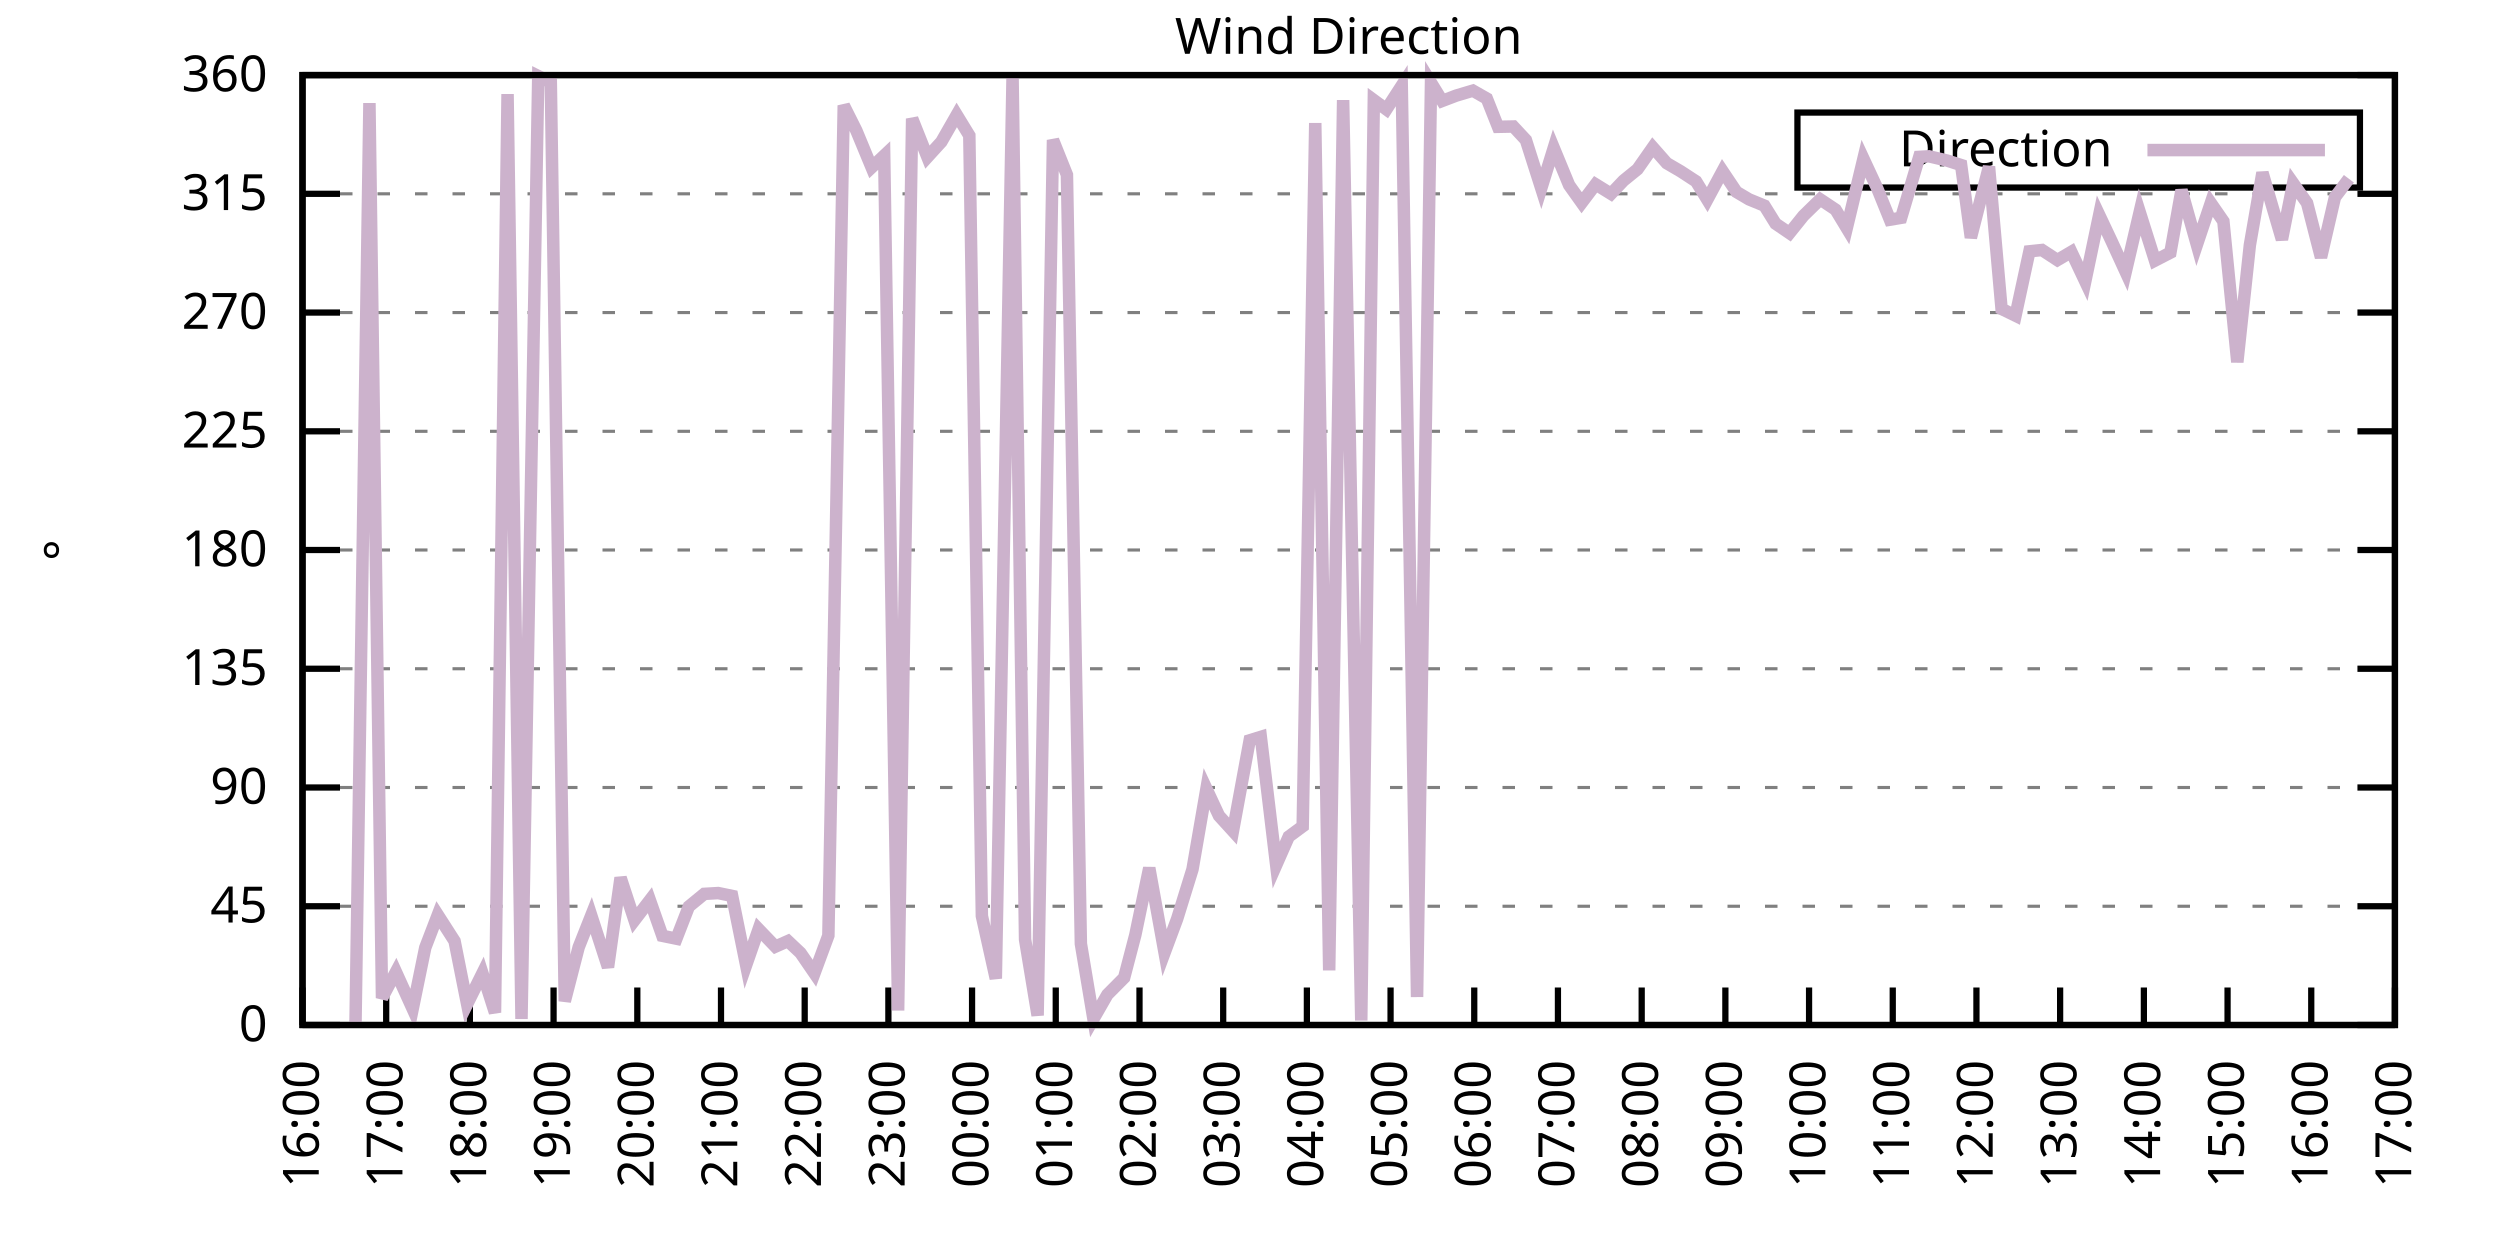
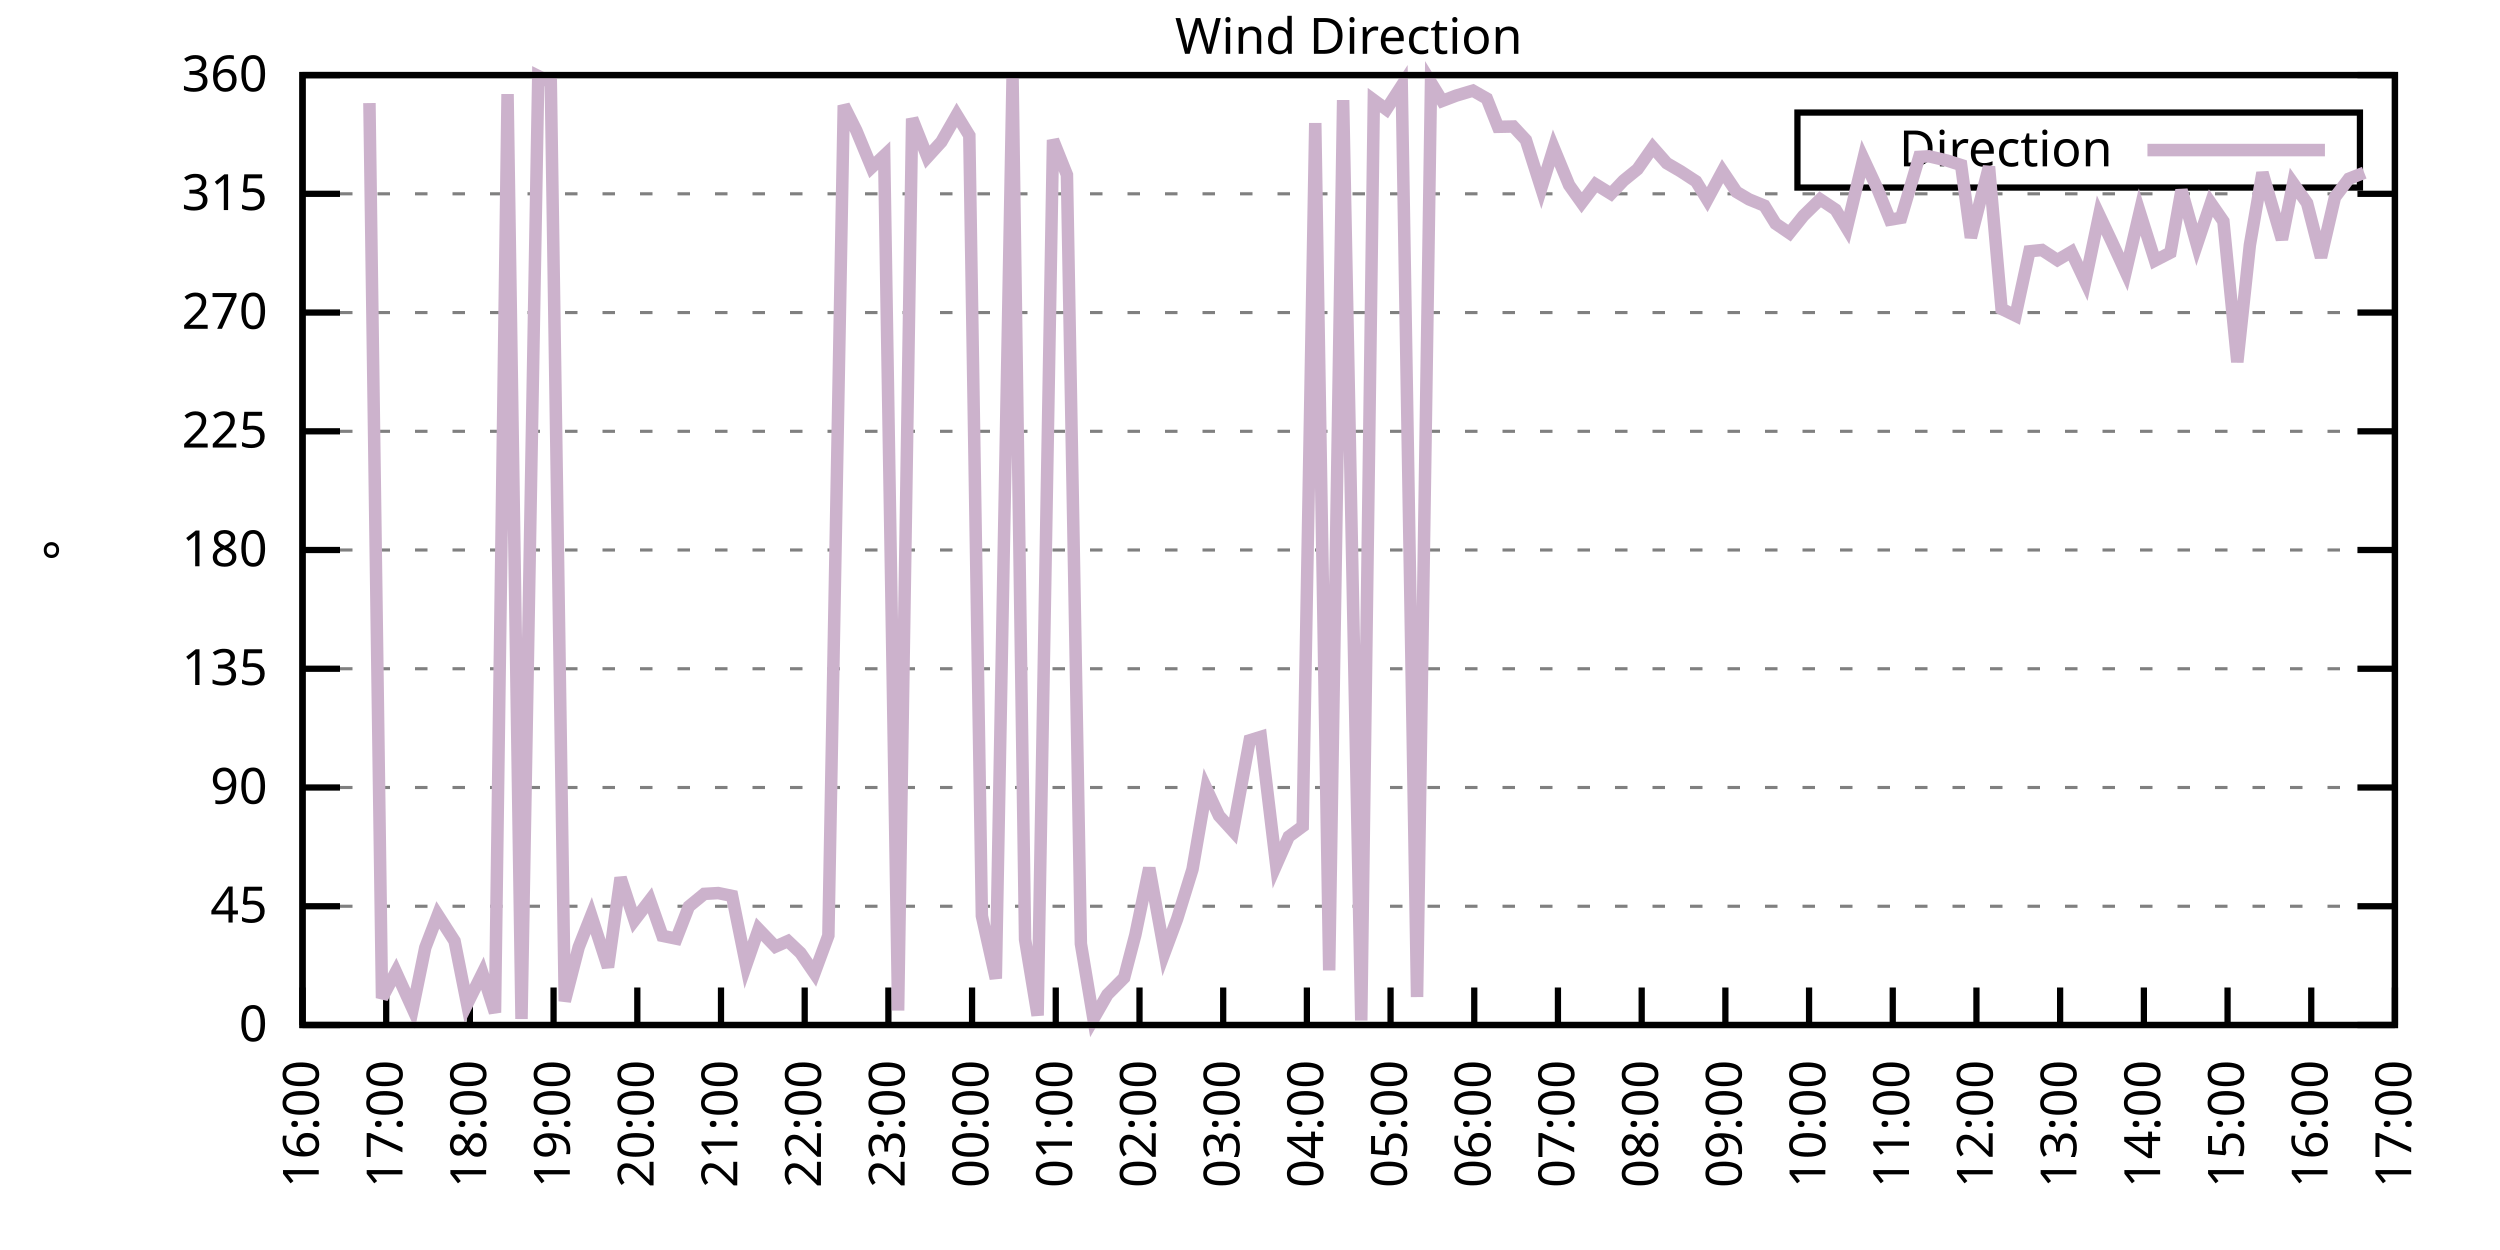
<svg xmlns="http://www.w3.org/2000/svg" xmlns:xlink="http://www.w3.org/1999/xlink" width="400" height="200" viewBox="0 0 400 200">
  <g id="gnuplot_canvas">
    <rect x="0" y="0" width="400" height="200" fill="none" />
    <defs>
      <circle id="gpDot" r="0.5" stroke-width="0.5" stroke="currentColor" />
      <path id="gpPt0" stroke-width="0.333" stroke="currentColor" d="M-1,0 h2 M0,-1 v2" />
      <path id="gpPt1" stroke-width="0.333" stroke="currentColor" d="M-1,-1 L1,1 M1,-1 L-1,1" />
      <path id="gpPt2" stroke-width="0.333" stroke="currentColor" d="M-1,0 L1,0 M0,-1 L0,1 M-1,-1 L1,1 M-1,1 L1,-1" />
      <rect id="gpPt3" stroke-width="0.333" stroke="currentColor" x="-1" y="-1" width="2" height="2" />
      <rect id="gpPt4" stroke-width="0.333" stroke="currentColor" fill="currentColor" x="-1" y="-1" width="2" height="2" />
      <circle id="gpPt5" stroke-width="0.333" stroke="currentColor" cx="0" cy="0" r="1" />
      <use xlink:href="#gpPt5" id="gpPt6" fill="currentColor" stroke="none" />
      <path id="gpPt7" stroke-width="0.333" stroke="currentColor" d="M0,-1.33 L-1.33,0.67 L1.33,0.67 z" />
      <use xlink:href="#gpPt7" id="gpPt8" fill="currentColor" stroke="none" />
      <use xlink:href="#gpPt7" id="gpPt9" stroke="currentColor" transform="rotate(180)" />
      <use xlink:href="#gpPt9" id="gpPt10" fill="currentColor" stroke="none" />
      <use xlink:href="#gpPt3" id="gpPt11" stroke="currentColor" transform="rotate(45)" />
      <use xlink:href="#gpPt11" id="gpPt12" fill="currentColor" stroke="none" />
      <path id="gpPt13" stroke-width="0.333" stroke="currentColor" d="M0,1.330 L1.265,0.411 L0.782,-1.067 L-0.782,-1.076 L-1.265,0.411 z" />
      <use xlink:href="#gpPt13" id="gpPt14" fill="currentColor" stroke="none" />
      <filter id="textbox" filterUnits="objectBoundingBox" x="0" y="0" height="1" width="1">
        <feFlood flood-color="white" flood-opacity="1" result="bgnd" />
        <feComposite in="SourceGraphic" in2="bgnd" operator="atop" />
      </filter>
      <filter id="greybox" filterUnits="objectBoundingBox" x="0" y="0" height="1" width="1">
        <feFlood flood-color="lightgrey" flood-opacity="1" result="grey" />
        <feComposite in="SourceGraphic" in2="grey" operator="atop" />
      </filter>
    </defs>
    <g fill="none" color="white" stroke="currentColor" stroke-width="1.00" stroke-linecap="butt" stroke-linejoin="miter">
</g>
    <g fill="none" color="black" stroke="currentColor" stroke-width="1.00" stroke-linecap="butt" stroke-linejoin="miter">
      <g stroke="none" shape-rendering="crispEdges">
        <polygon fill="rgb(255, 255, 255)" points="48.40,164.00 383.18,164.00 383.18,12.02 48.40,12.02 " />
      </g>
    </g>
    <g fill="none" color="black" stroke="currentColor" stroke-width="1.00" stroke-linecap="butt" stroke-linejoin="miter">
</g>
    <g fill="none" color="black" stroke="black" stroke-width="0.50" stroke-linecap="butt" stroke-linejoin="miter">
</g>
    <g fill="none" color="gray" stroke="currentColor" stroke-width="0.50" stroke-linecap="butt" stroke-linejoin="miter">
      <path stroke="gray" stroke-dasharray="2,4" class="gridline" d="M48.40,164.00 L383.19,164.00  " />
    </g>
    <g fill="none" color="gray" stroke="gray" stroke-width="1.00" stroke-linecap="butt" stroke-linejoin="miter">
</g>
    <g fill="none" color="black" stroke="currentColor" stroke-width="1.00" stroke-linecap="butt" stroke-linejoin="miter">
      <path stroke="black" d="M48.40,164.00 L54.40,164.00 M383.19,164.00 L377.19,164.00  " />
      <g transform="translate(42.80,166.60)" stroke="none" fill="black" font-family="Sans" font-size="8.00" text-anchor="end">
        <text>
          <tspan font-family="Sans"> 0</tspan>
        </text>
      </g>
    </g>
    <g fill="none" color="black" stroke="currentColor" stroke-width="1.00" stroke-linecap="butt" stroke-linejoin="miter">
</g>
    <g fill="none" color="black" stroke="black" stroke-width="0.50" stroke-linecap="butt" stroke-linejoin="miter">
</g>
    <g fill="none" color="gray" stroke="currentColor" stroke-width="0.50" stroke-linecap="butt" stroke-linejoin="miter">
      <path stroke="gray" stroke-dasharray="2,4" class="gridline" d="M48.40,145.00 L383.19,145.00  " />
    </g>
    <g fill="none" color="gray" stroke="gray" stroke-width="1.00" stroke-linecap="butt" stroke-linejoin="miter">
</g>
    <g fill="none" color="black" stroke="currentColor" stroke-width="1.00" stroke-linecap="butt" stroke-linejoin="miter">
      <path stroke="black" d="M48.40,145.00 L54.40,145.00 M383.19,145.00 L377.19,145.00  " />
      <g transform="translate(42.80,147.60)" stroke="none" fill="black" font-family="Sans" font-size="8.00" text-anchor="end">
        <text>
          <tspan font-family="Sans"> 45</tspan>
        </text>
      </g>
    </g>
    <g fill="none" color="black" stroke="currentColor" stroke-width="1.00" stroke-linecap="butt" stroke-linejoin="miter">
</g>
    <g fill="none" color="black" stroke="black" stroke-width="0.50" stroke-linecap="butt" stroke-linejoin="miter">
</g>
    <g fill="none" color="gray" stroke="currentColor" stroke-width="0.50" stroke-linecap="butt" stroke-linejoin="miter">
      <path stroke="gray" stroke-dasharray="2,4" class="gridline" d="M48.40,126.00 L383.19,126.00  " />
    </g>
    <g fill="none" color="gray" stroke="gray" stroke-width="1.00" stroke-linecap="butt" stroke-linejoin="miter">
</g>
    <g fill="none" color="black" stroke="currentColor" stroke-width="1.00" stroke-linecap="butt" stroke-linejoin="miter">
      <path stroke="black" d="M48.40,126.00 L54.40,126.00 M383.19,126.00 L377.19,126.00  " />
      <g transform="translate(42.80,128.60)" stroke="none" fill="black" font-family="Sans" font-size="8.00" text-anchor="end">
        <text>
          <tspan font-family="Sans"> 90</tspan>
        </text>
      </g>
    </g>
    <g fill="none" color="black" stroke="currentColor" stroke-width="1.00" stroke-linecap="butt" stroke-linejoin="miter">
</g>
    <g fill="none" color="black" stroke="black" stroke-width="0.50" stroke-linecap="butt" stroke-linejoin="miter">
</g>
    <g fill="none" color="gray" stroke="currentColor" stroke-width="0.50" stroke-linecap="butt" stroke-linejoin="miter">
      <path stroke="gray" stroke-dasharray="2,4" class="gridline" d="M48.40,107.00 L383.19,107.00  " />
    </g>
    <g fill="none" color="gray" stroke="gray" stroke-width="1.00" stroke-linecap="butt" stroke-linejoin="miter">
</g>
    <g fill="none" color="black" stroke="currentColor" stroke-width="1.00" stroke-linecap="butt" stroke-linejoin="miter">
      <path stroke="black" d="M48.40,107.00 L54.40,107.00 M383.19,107.00 L377.19,107.00  " />
      <g transform="translate(42.80,109.60)" stroke="none" fill="black" font-family="Sans" font-size="8.00" text-anchor="end">
        <text>
          <tspan font-family="Sans"> 135</tspan>
        </text>
      </g>
    </g>
    <g fill="none" color="black" stroke="currentColor" stroke-width="1.00" stroke-linecap="butt" stroke-linejoin="miter">
</g>
    <g fill="none" color="black" stroke="black" stroke-width="0.50" stroke-linecap="butt" stroke-linejoin="miter">
</g>
    <g fill="none" color="gray" stroke="currentColor" stroke-width="0.50" stroke-linecap="butt" stroke-linejoin="miter">
      <path stroke="gray" stroke-dasharray="2,4" class="gridline" d="M48.40,88.00 L383.19,88.00  " />
    </g>
    <g fill="none" color="gray" stroke="gray" stroke-width="1.00" stroke-linecap="butt" stroke-linejoin="miter">
</g>
    <g fill="none" color="black" stroke="currentColor" stroke-width="1.00" stroke-linecap="butt" stroke-linejoin="miter">
      <path stroke="black" d="M48.40,88.00 L54.40,88.00 M383.19,88.00 L377.19,88.00  " />
      <g transform="translate(42.80,90.60)" stroke="none" fill="black" font-family="Sans" font-size="8.00" text-anchor="end">
        <text>
          <tspan font-family="Sans"> 180</tspan>
        </text>
      </g>
    </g>
    <g fill="none" color="black" stroke="currentColor" stroke-width="1.00" stroke-linecap="butt" stroke-linejoin="miter">
</g>
    <g fill="none" color="black" stroke="black" stroke-width="0.50" stroke-linecap="butt" stroke-linejoin="miter">
</g>
    <g fill="none" color="gray" stroke="currentColor" stroke-width="0.50" stroke-linecap="butt" stroke-linejoin="miter">
      <path stroke="gray" stroke-dasharray="2,4" class="gridline" d="M48.40,69.01 L383.19,69.01  " />
    </g>
    <g fill="none" color="gray" stroke="gray" stroke-width="1.00" stroke-linecap="butt" stroke-linejoin="miter">
</g>
    <g fill="none" color="black" stroke="currentColor" stroke-width="1.00" stroke-linecap="butt" stroke-linejoin="miter">
      <path stroke="black" d="M48.40,69.01 L54.40,69.01 M383.19,69.01 L377.19,69.01  " />
      <g transform="translate(42.80,71.61)" stroke="none" fill="black" font-family="Sans" font-size="8.00" text-anchor="end">
        <text>
          <tspan font-family="Sans"> 225</tspan>
        </text>
      </g>
    </g>
    <g fill="none" color="black" stroke="currentColor" stroke-width="1.00" stroke-linecap="butt" stroke-linejoin="miter">
</g>
    <g fill="none" color="black" stroke="black" stroke-width="0.50" stroke-linecap="butt" stroke-linejoin="miter">
</g>
    <g fill="none" color="gray" stroke="currentColor" stroke-width="0.50" stroke-linecap="butt" stroke-linejoin="miter">
      <path stroke="gray" stroke-dasharray="2,4" class="gridline" d="M48.40,50.01 L383.19,50.01  " />
    </g>
    <g fill="none" color="gray" stroke="gray" stroke-width="1.00" stroke-linecap="butt" stroke-linejoin="miter">
</g>
    <g fill="none" color="black" stroke="currentColor" stroke-width="1.00" stroke-linecap="butt" stroke-linejoin="miter">
      <path stroke="black" d="M48.40,50.01 L54.40,50.01 M383.19,50.01 L377.19,50.01  " />
      <g transform="translate(42.80,52.61)" stroke="none" fill="black" font-family="Sans" font-size="8.00" text-anchor="end">
        <text>
          <tspan font-family="Sans"> 270</tspan>
        </text>
      </g>
    </g>
    <g fill="none" color="black" stroke="currentColor" stroke-width="1.00" stroke-linecap="butt" stroke-linejoin="miter">
</g>
    <g fill="none" color="black" stroke="black" stroke-width="0.50" stroke-linecap="butt" stroke-linejoin="miter">
</g>
    <g fill="none" color="gray" stroke="currentColor" stroke-width="0.50" stroke-linecap="butt" stroke-linejoin="miter">
      <path stroke="gray" stroke-dasharray="2,4" class="gridline" d="M48.40,31.01 L383.19,31.01  " />
    </g>
    <g fill="none" color="gray" stroke="gray" stroke-width="1.00" stroke-linecap="butt" stroke-linejoin="miter">
</g>
    <g fill="none" color="black" stroke="currentColor" stroke-width="1.00" stroke-linecap="butt" stroke-linejoin="miter">
      <path stroke="black" d="M48.40,31.01 L54.40,31.01 M383.19,31.01 L377.19,31.01  " />
      <g transform="translate(42.80,33.61)" stroke="none" fill="black" font-family="Sans" font-size="8.00" text-anchor="end">
        <text>
          <tspan font-family="Sans"> 315</tspan>
        </text>
      </g>
    </g>
    <g fill="none" color="black" stroke="currentColor" stroke-width="1.00" stroke-linecap="butt" stroke-linejoin="miter">
</g>
    <g fill="none" color="black" stroke="black" stroke-width="0.50" stroke-linecap="butt" stroke-linejoin="miter">
</g>
    <g fill="none" color="gray" stroke="currentColor" stroke-width="0.50" stroke-linecap="butt" stroke-linejoin="miter">
      <path stroke="gray" stroke-dasharray="2,4" class="gridline" d="M48.40,12.01 L383.19,12.01  " />
    </g>
    <g fill="none" color="gray" stroke="gray" stroke-width="1.00" stroke-linecap="butt" stroke-linejoin="miter">
</g>
    <g fill="none" color="black" stroke="currentColor" stroke-width="1.00" stroke-linecap="butt" stroke-linejoin="miter">
      <path stroke="black" d="M48.40,12.01 L54.40,12.01 M383.19,12.01 L377.19,12.01  " />
      <g transform="translate(42.80,14.61)" stroke="none" fill="black" font-family="Sans" font-size="8.00" text-anchor="end">
        <text>
          <tspan font-family="Sans"> 360</tspan>
        </text>
      </g>
    </g>
    <g fill="none" color="black" stroke="currentColor" stroke-width="1.00" stroke-linecap="butt" stroke-linejoin="miter">
      <path stroke="black" d="M48.40,164.00 L48.40,158.00  " />
      <g transform="translate(51.00,169.60) rotate(270.00)" stroke="none" fill="black" font-family="Sans" font-size="8.00" text-anchor="end">
        <text>
          <tspan font-family="Sans">16:00</tspan>
        </text>
      </g>
    </g>
    <g fill="none" color="black" stroke="currentColor" stroke-width="1.00" stroke-linecap="butt" stroke-linejoin="miter">
      <path stroke="black" d="M61.79,164.00 L61.79,158.00  " />
      <g transform="translate(64.39,169.60) rotate(270.00)" stroke="none" fill="black" font-family="Sans" font-size="8.00" text-anchor="end">
        <text>
          <tspan font-family="Sans">17:00</tspan>
        </text>
      </g>
    </g>
    <g fill="none" color="black" stroke="currentColor" stroke-width="1.00" stroke-linecap="butt" stroke-linejoin="miter">
      <path stroke="black" d="M75.18,164.00 L75.18,158.00  " />
      <g transform="translate(77.78,169.60) rotate(270.00)" stroke="none" fill="black" font-family="Sans" font-size="8.00" text-anchor="end">
        <text>
          <tspan font-family="Sans">18:00</tspan>
        </text>
      </g>
    </g>
    <g fill="none" color="black" stroke="currentColor" stroke-width="1.00" stroke-linecap="butt" stroke-linejoin="miter">
      <path stroke="black" d="M88.57,164.00 L88.57,158.00  " />
      <g transform="translate(91.17,169.60) rotate(270.00)" stroke="none" fill="black" font-family="Sans" font-size="8.00" text-anchor="end">
        <text>
          <tspan font-family="Sans">19:00</tspan>
        </text>
      </g>
    </g>
    <g fill="none" color="black" stroke="currentColor" stroke-width="1.00" stroke-linecap="butt" stroke-linejoin="miter">
      <path stroke="black" d="M101.97,164.00 L101.97,158.00  " />
      <g transform="translate(104.57,169.60) rotate(270.00)" stroke="none" fill="black" font-family="Sans" font-size="8.00" text-anchor="end">
        <text>
          <tspan font-family="Sans">20:00</tspan>
        </text>
      </g>
    </g>
    <g fill="none" color="black" stroke="currentColor" stroke-width="1.00" stroke-linecap="butt" stroke-linejoin="miter">
      <path stroke="black" d="M115.36,164.00 L115.36,158.00  " />
      <g transform="translate(117.96,169.60) rotate(270.00)" stroke="none" fill="black" font-family="Sans" font-size="8.00" text-anchor="end">
        <text>
          <tspan font-family="Sans">21:00</tspan>
        </text>
      </g>
    </g>
    <g fill="none" color="black" stroke="currentColor" stroke-width="1.00" stroke-linecap="butt" stroke-linejoin="miter">
      <path stroke="black" d="M128.75,164.00 L128.75,158.00  " />
      <g transform="translate(131.35,169.60) rotate(270.00)" stroke="none" fill="black" font-family="Sans" font-size="8.00" text-anchor="end">
        <text>
          <tspan font-family="Sans">22:00</tspan>
        </text>
      </g>
    </g>
    <g fill="none" color="black" stroke="currentColor" stroke-width="1.00" stroke-linecap="butt" stroke-linejoin="miter">
      <path stroke="black" d="M142.14,164.00 L142.14,158.00  " />
      <g transform="translate(144.74,169.60) rotate(270.00)" stroke="none" fill="black" font-family="Sans" font-size="8.00" text-anchor="end">
        <text>
          <tspan font-family="Sans">23:00</tspan>
        </text>
      </g>
    </g>
    <g fill="none" color="black" stroke="currentColor" stroke-width="1.00" stroke-linecap="butt" stroke-linejoin="miter">
      <path stroke="black" d="M155.53,164.00 L155.53,158.00  " />
      <g transform="translate(158.13,169.60) rotate(270.00)" stroke="none" fill="black" font-family="Sans" font-size="8.00" text-anchor="end">
        <text>
          <tspan font-family="Sans">00:00</tspan>
        </text>
      </g>
    </g>
    <g fill="none" color="black" stroke="currentColor" stroke-width="1.00" stroke-linecap="butt" stroke-linejoin="miter">
      <path stroke="black" d="M168.92,164.00 L168.92,158.00  " />
      <g transform="translate(171.52,169.60) rotate(270.00)" stroke="none" fill="black" font-family="Sans" font-size="8.00" text-anchor="end">
        <text>
          <tspan font-family="Sans">01:00</tspan>
        </text>
      </g>
    </g>
    <g fill="none" color="black" stroke="currentColor" stroke-width="1.00" stroke-linecap="butt" stroke-linejoin="miter">
      <path stroke="black" d="M182.32,164.00 L182.32,158.00  " />
      <g transform="translate(184.92,169.60) rotate(270.00)" stroke="none" fill="black" font-family="Sans" font-size="8.00" text-anchor="end">
        <text>
          <tspan font-family="Sans">02:00</tspan>
        </text>
      </g>
    </g>
    <g fill="none" color="black" stroke="currentColor" stroke-width="1.00" stroke-linecap="butt" stroke-linejoin="miter">
      <path stroke="black" d="M195.71,164.00 L195.71,158.00  " />
      <g transform="translate(198.31,169.60) rotate(270.00)" stroke="none" fill="black" font-family="Sans" font-size="8.00" text-anchor="end">
        <text>
          <tspan font-family="Sans">03:00</tspan>
        </text>
      </g>
    </g>
    <g fill="none" color="black" stroke="currentColor" stroke-width="1.00" stroke-linecap="butt" stroke-linejoin="miter">
      <path stroke="black" d="M209.10,164.00 L209.10,158.00  " />
      <g transform="translate(211.70,169.60) rotate(270.00)" stroke="none" fill="black" font-family="Sans" font-size="8.00" text-anchor="end">
        <text>
          <tspan font-family="Sans">04:00</tspan>
        </text>
      </g>
    </g>
    <g fill="none" color="black" stroke="currentColor" stroke-width="1.00" stroke-linecap="butt" stroke-linejoin="miter">
      <path stroke="black" d="M222.49,164.00 L222.49,158.00  " />
      <g transform="translate(225.09,169.60) rotate(270.00)" stroke="none" fill="black" font-family="Sans" font-size="8.00" text-anchor="end">
        <text>
          <tspan font-family="Sans">05:00</tspan>
        </text>
      </g>
    </g>
    <g fill="none" color="black" stroke="currentColor" stroke-width="1.00" stroke-linecap="butt" stroke-linejoin="miter">
      <path stroke="black" d="M235.88,164.00 L235.88,158.00  " />
      <g transform="translate(238.48,169.60) rotate(270.00)" stroke="none" fill="black" font-family="Sans" font-size="8.00" text-anchor="end">
        <text>
          <tspan font-family="Sans">06:00</tspan>
        </text>
      </g>
    </g>
    <g fill="none" color="black" stroke="currentColor" stroke-width="1.00" stroke-linecap="butt" stroke-linejoin="miter">
      <path stroke="black" d="M249.27,164.00 L249.27,158.00  " />
      <g transform="translate(251.87,169.60) rotate(270.00)" stroke="none" fill="black" font-family="Sans" font-size="8.00" text-anchor="end">
        <text>
          <tspan font-family="Sans">07:00</tspan>
        </text>
      </g>
    </g>
    <g fill="none" color="black" stroke="currentColor" stroke-width="1.00" stroke-linecap="butt" stroke-linejoin="miter">
      <path stroke="black" d="M262.67,164.00 L262.67,158.00  " />
      <g transform="translate(265.27,169.60) rotate(270.00)" stroke="none" fill="black" font-family="Sans" font-size="8.00" text-anchor="end">
        <text>
          <tspan font-family="Sans">08:00</tspan>
        </text>
      </g>
    </g>
    <g fill="none" color="black" stroke="currentColor" stroke-width="1.00" stroke-linecap="butt" stroke-linejoin="miter">
      <path stroke="black" d="M276.06,164.00 L276.06,158.00  " />
      <g transform="translate(278.66,169.60) rotate(270.00)" stroke="none" fill="black" font-family="Sans" font-size="8.00" text-anchor="end">
        <text>
          <tspan font-family="Sans">09:00</tspan>
        </text>
      </g>
    </g>
    <g fill="none" color="black" stroke="currentColor" stroke-width="1.00" stroke-linecap="butt" stroke-linejoin="miter">
      <path stroke="black" d="M289.45,164.00 L289.45,158.00  " />
      <g transform="translate(292.05,169.60) rotate(270.00)" stroke="none" fill="black" font-family="Sans" font-size="8.00" text-anchor="end">
        <text>
          <tspan font-family="Sans">10:00</tspan>
        </text>
      </g>
    </g>
    <g fill="none" color="black" stroke="currentColor" stroke-width="1.00" stroke-linecap="butt" stroke-linejoin="miter">
      <path stroke="black" d="M302.84,164.00 L302.84,158.00  " />
      <g transform="translate(305.44,169.60) rotate(270.00)" stroke="none" fill="black" font-family="Sans" font-size="8.00" text-anchor="end">
        <text>
          <tspan font-family="Sans">11:00</tspan>
        </text>
      </g>
    </g>
    <g fill="none" color="black" stroke="currentColor" stroke-width="1.00" stroke-linecap="butt" stroke-linejoin="miter">
      <path stroke="black" d="M316.23,164.00 L316.23,158.00  " />
      <g transform="translate(318.83,169.60) rotate(270.00)" stroke="none" fill="black" font-family="Sans" font-size="8.00" text-anchor="end">
        <text>
          <tspan font-family="Sans">12:00</tspan>
        </text>
      </g>
    </g>
    <g fill="none" color="black" stroke="currentColor" stroke-width="1.00" stroke-linecap="butt" stroke-linejoin="miter">
      <path stroke="black" d="M329.62,164.00 L329.62,158.00  " />
      <g transform="translate(332.22,169.60) rotate(270.00)" stroke="none" fill="black" font-family="Sans" font-size="8.00" text-anchor="end">
        <text>
          <tspan font-family="Sans">13:00</tspan>
        </text>
      </g>
    </g>
    <g fill="none" color="black" stroke="currentColor" stroke-width="1.00" stroke-linecap="butt" stroke-linejoin="miter">
      <path stroke="black" d="M343.02,164.00 L343.02,158.00  " />
      <g transform="translate(345.62,169.60) rotate(270.00)" stroke="none" fill="black" font-family="Sans" font-size="8.00" text-anchor="end">
        <text>
          <tspan font-family="Sans">14:00</tspan>
        </text>
      </g>
    </g>
    <g fill="none" color="black" stroke="currentColor" stroke-width="1.00" stroke-linecap="butt" stroke-linejoin="miter">
      <path stroke="black" d="M356.41,164.00 L356.41,158.00  " />
      <g transform="translate(359.01,169.60) rotate(270.00)" stroke="none" fill="black" font-family="Sans" font-size="8.00" text-anchor="end">
        <text>
          <tspan font-family="Sans">15:00</tspan>
        </text>
      </g>
    </g>
    <g fill="none" color="black" stroke="currentColor" stroke-width="1.00" stroke-linecap="butt" stroke-linejoin="miter">
      <path stroke="black" d="M369.80,164.00 L369.80,158.00  " />
      <g transform="translate(372.40,169.60) rotate(270.00)" stroke="none" fill="black" font-family="Sans" font-size="8.00" text-anchor="end">
        <text>
          <tspan font-family="Sans">16:00</tspan>
        </text>
      </g>
    </g>
    <g fill="none" color="black" stroke="currentColor" stroke-width="1.00" stroke-linecap="butt" stroke-linejoin="miter">
      <path stroke="black" d="M383.19,164.00 L383.19,158.00  " />
      <g transform="translate(385.79,169.60) rotate(270.00)" stroke="none" fill="black" font-family="Sans" font-size="8.00" text-anchor="end">
        <text>
          <tspan font-family="Sans">17:00</tspan>
        </text>
      </g>
    </g>
    <g fill="none" color="black" stroke="currentColor" stroke-width="1.00" stroke-linecap="butt" stroke-linejoin="miter">
</g>
    <g fill="none" color="black" stroke="currentColor" stroke-width="1.00" stroke-linecap="butt" stroke-linejoin="miter">
      <path stroke="black" d="M48.40,12.01 L48.40,164.00 L383.19,164.00 L383.19,12.01 L48.40,12.01 Z  " />
    </g>
    <g fill="none" color="black" stroke="currentColor" stroke-width="1.00" stroke-linecap="butt" stroke-linejoin="miter">
</g>
    <g fill="none" color="black" stroke="currentColor" stroke-width="1.00" stroke-linecap="butt" stroke-linejoin="miter">
      <path stroke="black" d="M287.59,30.01 L287.59,18.01 L377.59,18.01 L377.59,30.01 L287.59,30.01 Z  " />
    </g>
    <g id="Wind_direction_plot_1">
      <g fill="none" color="white" stroke="black" stroke-width="2.00" stroke-linecap="butt" stroke-linejoin="miter">
</g>
      <g fill="none" color="black" stroke="currentColor" stroke-width="2.00" stroke-linecap="butt" stroke-linejoin="miter">
        <g transform="translate(337.99,26.61)" stroke="none" fill="black" font-family="Sans" font-size="8.00" text-anchor="end">
          <text>
            <tspan font-family="Sans">Direction</tspan>
          </text>
        </g>
      </g>
      <g fill="none" color="black" stroke="currentColor" stroke-width="2.00" stroke-linecap="butt" stroke-linejoin="miter">
-         <path stroke="rgb(204, 178, 204)" d="M343.59,24.01 L371.99,24.01 M56.88,163.83 L59.11,16.49 L61.12,159.69 L63.35,155.51 L66.03,161.42 L68.04,151.63   L70.05,146.39 L72.73,150.57 L74.74,160.66 L77.19,155.72 L79.20,162.02 L81.21,15.05 L83.44,163.03 L86.12,12.18   L88.13,13.19 L90.36,160.20 L92.59,151.55 L94.60,146.48 L97.28,154.75 L99.29,140.44 L101.52,147.24 L103.98,144.03   L105.98,149.73 L108.22,150.19 L110.22,145.04 L112.68,143.02 L114.91,142.89 L117.14,143.35 L119.38,154.42 L121.38,148.67   L124.06,151.46 L126.07,150.57 L128.08,152.47 L130.31,155.72 L132.54,149.69 L135.00,16.87 L137.01,20.88 L139.46,26.79   L141.47,24.89 L143.70,161.68 L145.94,18.98 L148.39,25.14 L150.62,22.69 L153.08,18.39 L155.09,21.68 L157.10,146.56   L159.33,156.57 L162.01,12.26 L164.01,150.32 L166.02,162.48 L168.48,22.40 L170.71,27.97 L172.94,151.00 L174.95,163.03   L177.18,159.14 L179.86,156.44 L181.65,149.60 L183.88,138.88 L186.33,152.43 L188.34,147.03 L190.80,139.09 L193.03,126.21   L195.04,130.52 L197.27,132.97 L199.95,118.45 L201.73,117.90 L204.19,138.42 L206.20,133.86 L208.43,132.21 L210.44,19.69   L212.67,155.26 L214.90,16.02 L217.80,163.28 L219.81,16.02 L221.82,17.50 L224.28,13.70 L226.73,159.52 L228.96,13.23   L230.75,16.15 L232.98,15.30 L235.66,14.50 L237.89,15.77 L239.68,20.29 L242.13,20.24 L244.14,22.40 L246.60,30.12   L248.60,23.66 L251.06,29.62 L253.07,32.44 L255.30,29.49 L257.76,31.01 L259.76,28.90 L262.00,27.08 L264.45,23.58   L266.68,26.11 L268.92,27.42 L271.37,29.02 L273.16,31.94 L275.61,27.38 L277.84,30.71 L279.85,31.90 L282.31,32.91   L284.09,35.78 L286.32,37.30 L288.56,34.51 L291.23,31.90 L293.69,33.54 L295.48,36.50 L298.15,25.39 L300.39,30.21   L302.39,35.15 L304.18,34.85 L307.08,25.10 L308.64,25.01 L311.54,25.69 L313.78,26.41 L315.34,38.02 L318.24,26.66   L320.25,49.42 L322.48,50.51 L324.71,40.21 L326.72,40.00 L329.18,41.61 L331.41,40.30 L333.64,45.03 L335.87,34.39   L337.88,38.65 L340.11,43.51 L342.35,33.92 L344.80,41.69 L347.26,40.42 L349.04,30.42 L351.50,39.16 L353.73,32.49   L355.74,35.40 L357.97,57.94 L359.98,39.20 L361.99,27.63 L365.11,38.31 L366.90,29.32 L369.13,32.49 L371.36,41.18   L373.59,31.56 L375.82,28.60  " />
+         <path stroke="rgb(204, 178, 204)" d="M343.59,24.01 L371.99,24.01 M59.11,16.49 L61.12,159.69 L63.35,155.51 L66.03,161.42 L68.04,151.63 L70.05,146.39   L72.73,150.57 L74.74,160.66 L77.19,155.72 L79.20,162.02 L81.21,15.05 L83.44,163.03 L86.12,12.18 L88.13,13.19   L90.36,160.20 L92.59,151.55 L94.60,146.48 L97.28,154.75 L99.29,140.44 L101.52,147.24 L103.98,144.03 L105.98,149.73   L108.22,150.19 L110.22,145.04 L112.68,143.02 L114.91,142.89 L117.14,143.35 L119.38,154.42 L121.38,148.67 L124.06,151.46   L126.07,150.57 L128.08,152.47 L130.31,155.72 L132.54,149.69 L135.00,16.87 L137.01,20.88 L139.46,26.79 L141.47,24.89   L143.70,161.68 L145.94,18.98 L148.39,25.14 L150.62,22.69 L153.08,18.39 L155.09,21.68 L157.10,146.56 L159.33,156.57   L162.01,12.26 L164.01,150.32 L166.02,162.48 L168.48,22.40 L170.71,27.97 L172.94,151.00 L174.95,163.03 L177.18,159.14   L179.86,156.44 L181.65,149.60 L183.88,138.88 L186.33,152.43 L188.34,147.03 L190.80,139.09 L193.03,126.21 L195.04,130.52   L197.27,132.97 L199.95,118.45 L201.73,117.90 L204.19,138.42 L206.20,133.86 L208.43,132.21 L210.44,19.69 L212.67,155.26   L214.90,16.02 L217.80,163.28 L219.81,16.02 L221.82,17.50 L224.28,13.70 L226.73,159.52 L228.96,13.23 L230.75,16.15   L232.98,15.30 L235.66,14.50 L237.89,15.77 L239.68,20.29 L242.13,20.24 L244.14,22.40 L246.60,30.12 L248.60,23.66   L251.06,29.62 L253.07,32.44 L255.30,29.49 L257.76,31.01 L259.76,28.90 L262.00,27.08 L264.45,23.58 L266.68,26.11   L268.92,27.42 L271.37,29.02 L273.16,31.94 L275.61,27.38 L277.84,30.71 L279.85,31.90 L282.31,32.91 L284.09,35.78   L286.32,37.30 L288.56,34.51 L291.23,31.90 L293.69,33.54 L295.48,36.50 L298.15,25.39 L300.39,30.21 L302.39,35.15   L304.18,34.85 L307.08,25.10 L308.64,25.01 L311.54,25.69 L313.78,26.41 L315.34,38.02 L318.24,26.66 L320.25,49.42   L322.48,50.51 L324.71,40.21 L326.72,40.00 L329.18,41.61 L331.41,40.30 L333.64,45.03 L335.87,34.39 L337.88,38.65   L340.11,43.51 L342.35,33.92 L344.80,41.69 L347.26,40.42 L349.04,30.42 L351.50,39.16 L353.73,32.49 L355.74,35.40   L357.97,57.94 L359.98,39.20 L361.99,27.63 L365.11,38.31 L366.90,29.32 L369.13,32.49 L371.36,41.18 L373.59,31.56   L375.82,28.60 L378.28,27.63  " />
      </g>
    </g>
    <g fill="none" color="black" stroke="currentColor" stroke-width="2.00" stroke-linecap="butt" stroke-linejoin="miter">
</g>
    <g fill="none" color="black" stroke="black" stroke-width="1.00" stroke-linecap="butt" stroke-linejoin="miter">
</g>
    <g fill="none" color="black" stroke="currentColor" stroke-width="1.00" stroke-linecap="butt" stroke-linejoin="miter">
      <path stroke="black" d="M48.40,12.01 L48.40,164.00 L383.19,164.00 L383.19,12.01 L48.40,12.01 Z  " />
      <g transform="translate(12.80,88.01) rotate(270.00)" stroke="none" fill="black" font-family="Sans" font-size="8.00" text-anchor="middle">
        <text>
          <tspan font-family="Sans">°</tspan>
        </text>
      </g>
    </g>
    <g fill="none" color="black" stroke="currentColor" stroke-width="1.00" stroke-linecap="butt" stroke-linejoin="miter">
</g>
    <g fill="none" color="black" stroke="currentColor" stroke-width="1.00" stroke-linecap="butt" stroke-linejoin="miter">
      <g transform="translate(215.79,8.61)" stroke="none" fill="black" font-family="Sans" font-size="8.00" text-anchor="middle">
        <text>
          <tspan font-family="Sans">Wind Direction</tspan>
        </text>
      </g>
    </g>
    <g fill="none" color="black" stroke="currentColor" stroke-width="1.00" stroke-linecap="butt" stroke-linejoin="miter">
</g>
  </g>
</svg>
